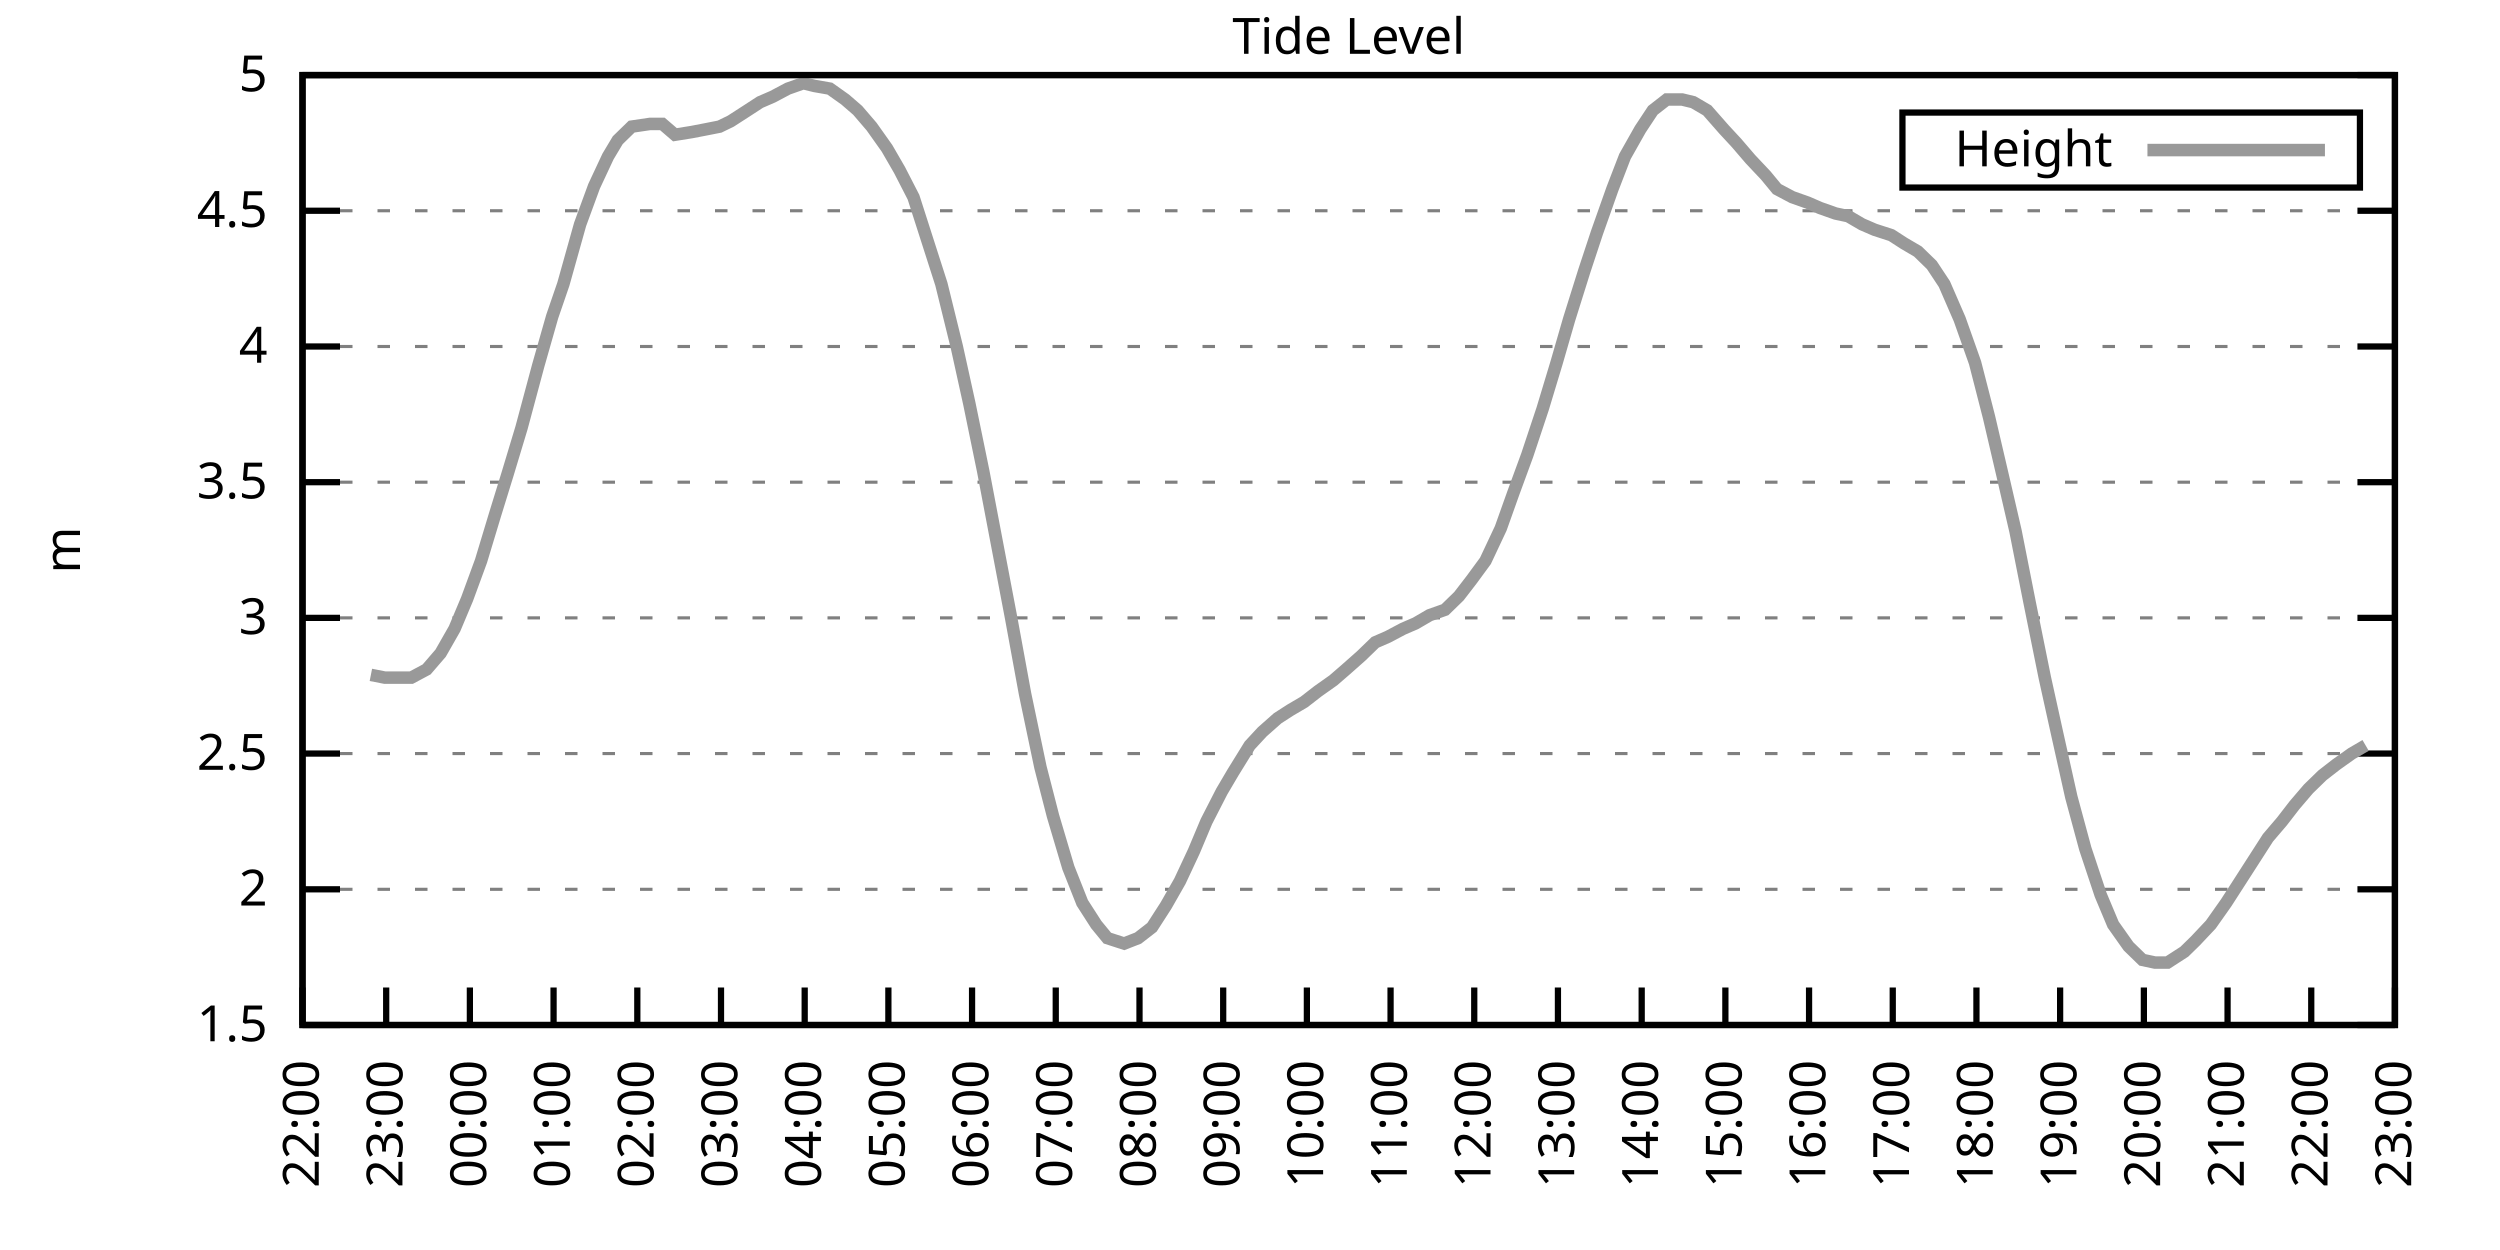
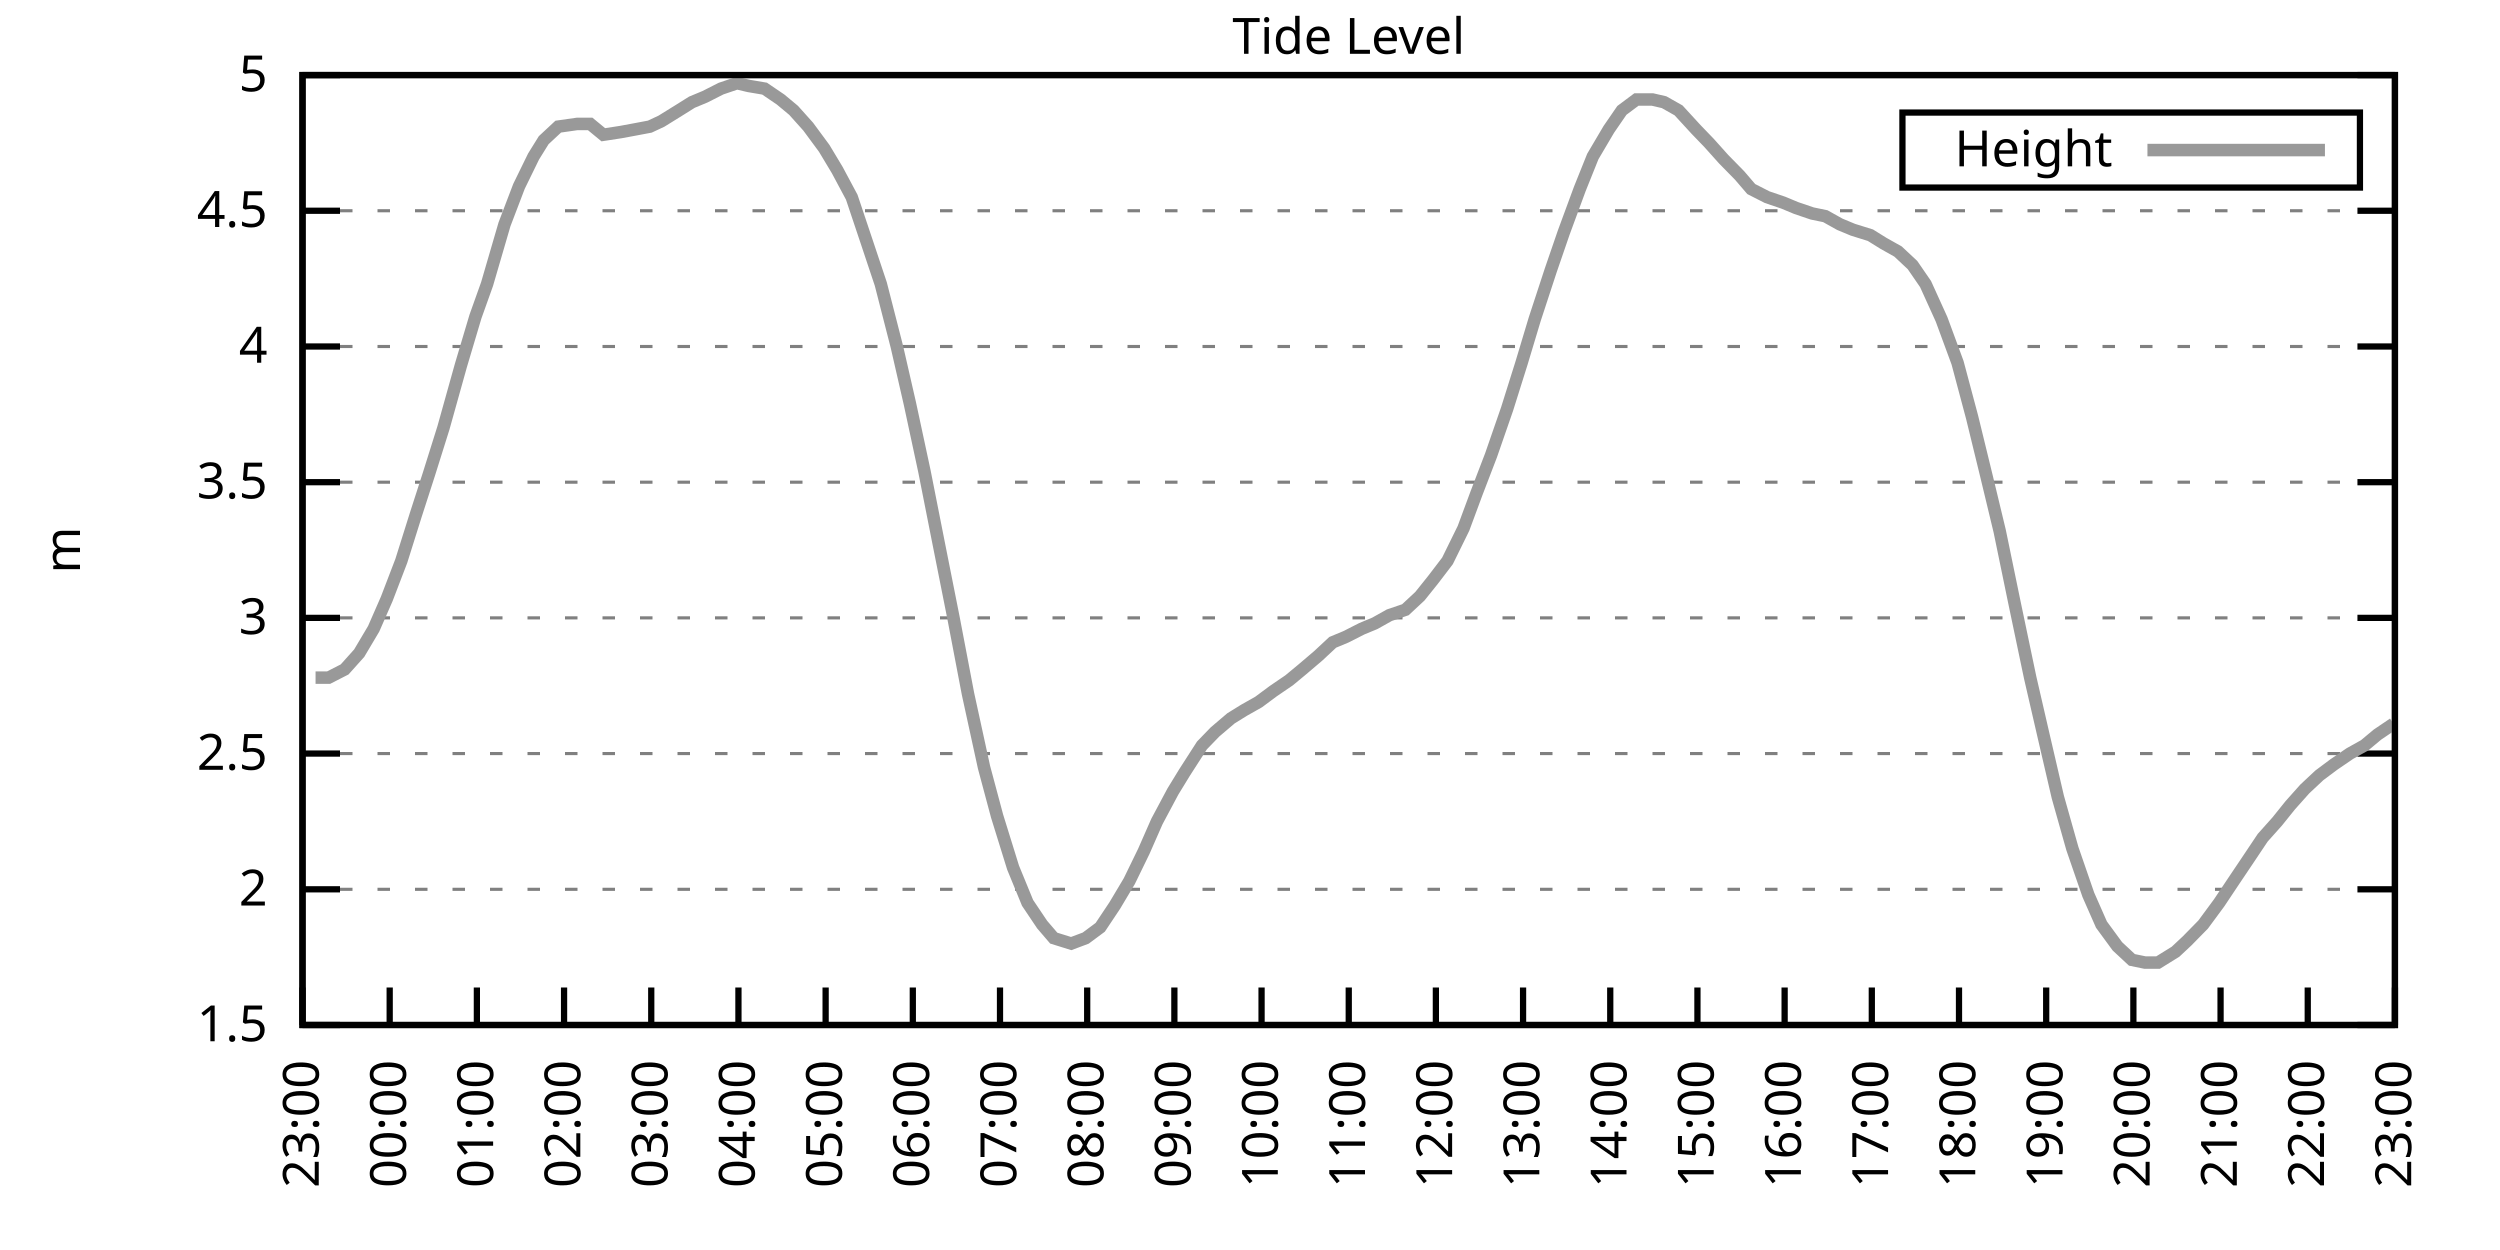
<svg xmlns="http://www.w3.org/2000/svg" xmlns:xlink="http://www.w3.org/1999/xlink" width="400" height="200" viewBox="0 0 400 200">
  <g id="gnuplot_canvas">
    <rect x="0" y="0" width="400" height="200" fill="none" />
    <defs>
      <circle id="gpDot" r="0.5" stroke-width="0.5" stroke="currentColor" />
      <path id="gpPt0" stroke-width="0.333" stroke="currentColor" d="M-1,0 h2 M0,-1 v2" />
      <path id="gpPt1" stroke-width="0.333" stroke="currentColor" d="M-1,-1 L1,1 M1,-1 L-1,1" />
      <path id="gpPt2" stroke-width="0.333" stroke="currentColor" d="M-1,0 L1,0 M0,-1 L0,1 M-1,-1 L1,1 M-1,1 L1,-1" />
      <rect id="gpPt3" stroke-width="0.333" stroke="currentColor" x="-1" y="-1" width="2" height="2" />
      <rect id="gpPt4" stroke-width="0.333" stroke="currentColor" fill="currentColor" x="-1" y="-1" width="2" height="2" />
      <circle id="gpPt5" stroke-width="0.333" stroke="currentColor" cx="0" cy="0" r="1" />
      <use xlink:href="#gpPt5" id="gpPt6" fill="currentColor" stroke="none" />
      <path id="gpPt7" stroke-width="0.333" stroke="currentColor" d="M0,-1.33 L-1.33,0.67 L1.33,0.67 z" />
      <use xlink:href="#gpPt7" id="gpPt8" fill="currentColor" stroke="none" />
      <use xlink:href="#gpPt7" id="gpPt9" stroke="currentColor" transform="rotate(180)" />
      <use xlink:href="#gpPt9" id="gpPt10" fill="currentColor" stroke="none" />
      <use xlink:href="#gpPt3" id="gpPt11" stroke="currentColor" transform="rotate(45)" />
      <use xlink:href="#gpPt11" id="gpPt12" fill="currentColor" stroke="none" />
      <path id="gpPt13" stroke-width="0.333" stroke="currentColor" d="M0,1.330 L1.265,0.411 L0.782,-1.067 L-0.782,-1.076 L-1.265,0.411 z" />
      <use xlink:href="#gpPt13" id="gpPt14" fill="currentColor" stroke="none" />
      <filter id="textbox" filterUnits="objectBoundingBox" x="0" y="0" height="1" width="1">
        <feFlood flood-color="white" flood-opacity="1" result="bgnd" />
        <feComposite in="SourceGraphic" in2="bgnd" operator="atop" />
      </filter>
      <filter id="greybox" filterUnits="objectBoundingBox" x="0" y="0" height="1" width="1">
        <feFlood flood-color="lightgrey" flood-opacity="1" result="grey" />
        <feComposite in="SourceGraphic" in2="grey" operator="atop" />
      </filter>
    </defs>
    <g fill="none" color="white" stroke="currentColor" stroke-width="1.00" stroke-linecap="butt" stroke-linejoin="miter">
</g>
    <g fill="none" color="black" stroke="currentColor" stroke-width="1.00" stroke-linecap="butt" stroke-linejoin="miter">
      <g stroke="none" shape-rendering="crispEdges">
        <polygon fill="rgb(255, 255, 255)" points="48.40,164.00 383.18,164.00 383.18,12.02 48.40,12.02 " />
      </g>
    </g>
    <g fill="none" color="black" stroke="currentColor" stroke-width="1.00" stroke-linecap="butt" stroke-linejoin="miter">
</g>
    <g fill="none" color="black" stroke="black" stroke-width="0.50" stroke-linecap="butt" stroke-linejoin="miter">
</g>
    <g fill="none" color="gray" stroke="currentColor" stroke-width="0.50" stroke-linecap="butt" stroke-linejoin="miter">
      <path stroke="gray" stroke-dasharray="2,4" class="gridline" d="M48.40,164.00 L383.19,164.00  " />
    </g>
    <g fill="none" color="gray" stroke="gray" stroke-width="1.00" stroke-linecap="butt" stroke-linejoin="miter">
</g>
    <g fill="none" color="black" stroke="currentColor" stroke-width="1.00" stroke-linecap="butt" stroke-linejoin="miter">
      <path stroke="black" d="M48.40,164.00 L54.40,164.00 M383.19,164.00 L377.19,164.00  " />
      <g transform="translate(42.80,166.60)" stroke="none" fill="black" font-family="Sans" font-size="8.00" text-anchor="end">
        <text>
          <tspan font-family="Sans"> 1.5</tspan>
        </text>
      </g>
    </g>
    <g fill="none" color="black" stroke="currentColor" stroke-width="1.00" stroke-linecap="butt" stroke-linejoin="miter">
</g>
    <g fill="none" color="black" stroke="black" stroke-width="0.50" stroke-linecap="butt" stroke-linejoin="miter">
</g>
    <g fill="none" color="gray" stroke="currentColor" stroke-width="0.50" stroke-linecap="butt" stroke-linejoin="miter">
      <path stroke="gray" stroke-dasharray="2,4" class="gridline" d="M48.40,142.29 L383.19,142.29  " />
    </g>
    <g fill="none" color="gray" stroke="gray" stroke-width="1.00" stroke-linecap="butt" stroke-linejoin="miter">
</g>
    <g fill="none" color="black" stroke="currentColor" stroke-width="1.00" stroke-linecap="butt" stroke-linejoin="miter">
      <path stroke="black" d="M48.40,142.29 L54.40,142.29 M383.19,142.29 L377.19,142.29  " />
      <g transform="translate(42.80,144.89)" stroke="none" fill="black" font-family="Sans" font-size="8.00" text-anchor="end">
        <text>
          <tspan font-family="Sans"> 2</tspan>
        </text>
      </g>
    </g>
    <g fill="none" color="black" stroke="currentColor" stroke-width="1.00" stroke-linecap="butt" stroke-linejoin="miter">
</g>
    <g fill="none" color="black" stroke="black" stroke-width="0.50" stroke-linecap="butt" stroke-linejoin="miter">
</g>
    <g fill="none" color="gray" stroke="currentColor" stroke-width="0.50" stroke-linecap="butt" stroke-linejoin="miter">
      <path stroke="gray" stroke-dasharray="2,4" class="gridline" d="M48.40,120.57 L383.19,120.57  " />
    </g>
    <g fill="none" color="gray" stroke="gray" stroke-width="1.00" stroke-linecap="butt" stroke-linejoin="miter">
</g>
    <g fill="none" color="black" stroke="currentColor" stroke-width="1.00" stroke-linecap="butt" stroke-linejoin="miter">
      <path stroke="black" d="M48.40,120.57 L54.40,120.57 M383.19,120.57 L377.19,120.57  " />
      <g transform="translate(42.80,123.17)" stroke="none" fill="black" font-family="Sans" font-size="8.00" text-anchor="end">
        <text>
          <tspan font-family="Sans"> 2.5</tspan>
        </text>
      </g>
    </g>
    <g fill="none" color="black" stroke="currentColor" stroke-width="1.00" stroke-linecap="butt" stroke-linejoin="miter">
</g>
    <g fill="none" color="black" stroke="black" stroke-width="0.50" stroke-linecap="butt" stroke-linejoin="miter">
</g>
    <g fill="none" color="gray" stroke="currentColor" stroke-width="0.50" stroke-linecap="butt" stroke-linejoin="miter">
      <path stroke="gray" stroke-dasharray="2,4" class="gridline" d="M48.40,98.86 L383.19,98.86  " />
    </g>
    <g fill="none" color="gray" stroke="gray" stroke-width="1.00" stroke-linecap="butt" stroke-linejoin="miter">
</g>
    <g fill="none" color="black" stroke="currentColor" stroke-width="1.00" stroke-linecap="butt" stroke-linejoin="miter">
      <path stroke="black" d="M48.40,98.86 L54.40,98.86 M383.19,98.86 L377.19,98.86  " />
      <g transform="translate(42.80,101.46)" stroke="none" fill="black" font-family="Sans" font-size="8.00" text-anchor="end">
        <text>
          <tspan font-family="Sans"> 3</tspan>
        </text>
      </g>
    </g>
    <g fill="none" color="black" stroke="currentColor" stroke-width="1.00" stroke-linecap="butt" stroke-linejoin="miter">
</g>
    <g fill="none" color="black" stroke="black" stroke-width="0.50" stroke-linecap="butt" stroke-linejoin="miter">
</g>
    <g fill="none" color="gray" stroke="currentColor" stroke-width="0.50" stroke-linecap="butt" stroke-linejoin="miter">
      <path stroke="gray" stroke-dasharray="2,4" class="gridline" d="M48.40,77.15 L383.19,77.15  " />
    </g>
    <g fill="none" color="gray" stroke="gray" stroke-width="1.00" stroke-linecap="butt" stroke-linejoin="miter">
</g>
    <g fill="none" color="black" stroke="currentColor" stroke-width="1.00" stroke-linecap="butt" stroke-linejoin="miter">
      <path stroke="black" d="M48.40,77.15 L54.40,77.15 M383.19,77.15 L377.19,77.15  " />
      <g transform="translate(42.80,79.75)" stroke="none" fill="black" font-family="Sans" font-size="8.00" text-anchor="end">
        <text>
          <tspan font-family="Sans"> 3.5</tspan>
        </text>
      </g>
    </g>
    <g fill="none" color="black" stroke="currentColor" stroke-width="1.00" stroke-linecap="butt" stroke-linejoin="miter">
</g>
    <g fill="none" color="black" stroke="black" stroke-width="0.50" stroke-linecap="butt" stroke-linejoin="miter">
</g>
    <g fill="none" color="gray" stroke="currentColor" stroke-width="0.50" stroke-linecap="butt" stroke-linejoin="miter">
      <path stroke="gray" stroke-dasharray="2,4" class="gridline" d="M48.40,55.44 L383.19,55.44  " />
    </g>
    <g fill="none" color="gray" stroke="gray" stroke-width="1.00" stroke-linecap="butt" stroke-linejoin="miter">
</g>
    <g fill="none" color="black" stroke="currentColor" stroke-width="1.00" stroke-linecap="butt" stroke-linejoin="miter">
      <path stroke="black" d="M48.40,55.44 L54.40,55.44 M383.19,55.44 L377.19,55.44  " />
      <g transform="translate(42.80,58.04)" stroke="none" fill="black" font-family="Sans" font-size="8.00" text-anchor="end">
        <text>
          <tspan font-family="Sans"> 4</tspan>
        </text>
      </g>
    </g>
    <g fill="none" color="black" stroke="currentColor" stroke-width="1.00" stroke-linecap="butt" stroke-linejoin="miter">
</g>
    <g fill="none" color="black" stroke="black" stroke-width="0.50" stroke-linecap="butt" stroke-linejoin="miter">
</g>
    <g fill="none" color="gray" stroke="currentColor" stroke-width="0.50" stroke-linecap="butt" stroke-linejoin="miter">
      <path stroke="gray" stroke-dasharray="2,4" class="gridline" d="M48.40,33.72 L383.19,33.72  " />
    </g>
    <g fill="none" color="gray" stroke="gray" stroke-width="1.00" stroke-linecap="butt" stroke-linejoin="miter">
</g>
    <g fill="none" color="black" stroke="currentColor" stroke-width="1.00" stroke-linecap="butt" stroke-linejoin="miter">
      <path stroke="black" d="M48.40,33.72 L54.40,33.72 M383.19,33.72 L377.19,33.72  " />
      <g transform="translate(42.80,36.32)" stroke="none" fill="black" font-family="Sans" font-size="8.00" text-anchor="end">
        <text>
          <tspan font-family="Sans"> 4.5</tspan>
        </text>
      </g>
    </g>
    <g fill="none" color="black" stroke="currentColor" stroke-width="1.00" stroke-linecap="butt" stroke-linejoin="miter">
</g>
    <g fill="none" color="black" stroke="black" stroke-width="0.50" stroke-linecap="butt" stroke-linejoin="miter">
</g>
    <g fill="none" color="gray" stroke="currentColor" stroke-width="0.50" stroke-linecap="butt" stroke-linejoin="miter">
      <path stroke="gray" stroke-dasharray="2,4" class="gridline" d="M48.40,12.01 L383.19,12.01  " />
    </g>
    <g fill="none" color="gray" stroke="gray" stroke-width="1.00" stroke-linecap="butt" stroke-linejoin="miter">
</g>
    <g fill="none" color="black" stroke="currentColor" stroke-width="1.00" stroke-linecap="butt" stroke-linejoin="miter">
      <path stroke="black" d="M48.40,12.01 L54.40,12.01 M383.19,12.01 L377.19,12.01  " />
      <g transform="translate(42.80,14.61)" stroke="none" fill="black" font-family="Sans" font-size="8.00" text-anchor="end">
        <text>
          <tspan font-family="Sans"> 5</tspan>
        </text>
      </g>
    </g>
    <g fill="none" color="black" stroke="currentColor" stroke-width="1.00" stroke-linecap="butt" stroke-linejoin="miter">
      <path stroke="black" d="M48.40,164.00 L48.40,158.00  " />
      <g transform="translate(51.00,169.60) rotate(270.00)" stroke="none" fill="black" font-family="Sans" font-size="8.00" text-anchor="end">
        <text>
-           <tspan font-family="Sans">22:00</tspan>
-         </text>
-       </g>
-     </g>
-     <g fill="none" color="black" stroke="currentColor" stroke-width="1.00" stroke-linecap="butt" stroke-linejoin="miter">
-       <path stroke="black" d="M61.79,164.00 L61.79,158.00  " />
-       <g transform="translate(64.39,169.60) rotate(270.00)" stroke="none" fill="black" font-family="Sans" font-size="8.00" text-anchor="end">
-         <text>
          <tspan font-family="Sans">23:00</tspan>
        </text>
      </g>
    </g>
    <g fill="none" color="black" stroke="currentColor" stroke-width="1.00" stroke-linecap="butt" stroke-linejoin="miter">
-       <path stroke="black" d="M75.18,164.00 L75.18,158.00  " />
-       <g transform="translate(77.78,169.60) rotate(270.00)" stroke="none" fill="black" font-family="Sans" font-size="8.00" text-anchor="end">
+       <path stroke="black" d="M62.35,164.00 L62.35,158.00  " />
+       <g transform="translate(64.95,169.60) rotate(270.00)" stroke="none" fill="black" font-family="Sans" font-size="8.00" text-anchor="end">
        <text>
          <tspan font-family="Sans">00:00</tspan>
        </text>
      </g>
    </g>
    <g fill="none" color="black" stroke="currentColor" stroke-width="1.00" stroke-linecap="butt" stroke-linejoin="miter">
-       <path stroke="black" d="M88.57,164.00 L88.57,158.00  " />
-       <g transform="translate(91.17,169.60) rotate(270.00)" stroke="none" fill="black" font-family="Sans" font-size="8.00" text-anchor="end">
+       <path stroke="black" d="M76.30,164.00 L76.30,158.00  " />
+       <g transform="translate(78.90,169.60) rotate(270.00)" stroke="none" fill="black" font-family="Sans" font-size="8.00" text-anchor="end">
        <text>
          <tspan font-family="Sans">01:00</tspan>
        </text>
      </g>
    </g>
    <g fill="none" color="black" stroke="currentColor" stroke-width="1.00" stroke-linecap="butt" stroke-linejoin="miter">
-       <path stroke="black" d="M101.97,164.00 L101.97,158.00  " />
-       <g transform="translate(104.57,169.60) rotate(270.00)" stroke="none" fill="black" font-family="Sans" font-size="8.00" text-anchor="end">
+       <path stroke="black" d="M90.25,164.00 L90.25,158.00  " />
+       <g transform="translate(92.85,169.60) rotate(270.00)" stroke="none" fill="black" font-family="Sans" font-size="8.00" text-anchor="end">
        <text>
          <tspan font-family="Sans">02:00</tspan>
        </text>
      </g>
    </g>
    <g fill="none" color="black" stroke="currentColor" stroke-width="1.00" stroke-linecap="butt" stroke-linejoin="miter">
-       <path stroke="black" d="M115.36,164.00 L115.36,158.00  " />
-       <g transform="translate(117.96,169.60) rotate(270.00)" stroke="none" fill="black" font-family="Sans" font-size="8.00" text-anchor="end">
+       <path stroke="black" d="M104.20,164.00 L104.20,158.00  " />
+       <g transform="translate(106.80,169.60) rotate(270.00)" stroke="none" fill="black" font-family="Sans" font-size="8.00" text-anchor="end">
        <text>
          <tspan font-family="Sans">03:00</tspan>
        </text>
      </g>
    </g>
    <g fill="none" color="black" stroke="currentColor" stroke-width="1.00" stroke-linecap="butt" stroke-linejoin="miter">
-       <path stroke="black" d="M128.75,164.00 L128.75,158.00  " />
-       <g transform="translate(131.35,169.60) rotate(270.00)" stroke="none" fill="black" font-family="Sans" font-size="8.00" text-anchor="end">
+       <path stroke="black" d="M118.15,164.00 L118.15,158.00  " />
+       <g transform="translate(120.75,169.60) rotate(270.00)" stroke="none" fill="black" font-family="Sans" font-size="8.00" text-anchor="end">
        <text>
          <tspan font-family="Sans">04:00</tspan>
        </text>
      </g>
    </g>
    <g fill="none" color="black" stroke="currentColor" stroke-width="1.00" stroke-linecap="butt" stroke-linejoin="miter">
-       <path stroke="black" d="M142.14,164.00 L142.14,158.00  " />
-       <g transform="translate(144.74,169.60) rotate(270.00)" stroke="none" fill="black" font-family="Sans" font-size="8.00" text-anchor="end">
+       <path stroke="black" d="M132.10,164.00 L132.10,158.00  " />
+       <g transform="translate(134.70,169.60) rotate(270.00)" stroke="none" fill="black" font-family="Sans" font-size="8.00" text-anchor="end">
        <text>
          <tspan font-family="Sans">05:00</tspan>
        </text>
      </g>
    </g>
    <g fill="none" color="black" stroke="currentColor" stroke-width="1.00" stroke-linecap="butt" stroke-linejoin="miter">
-       <path stroke="black" d="M155.53,164.00 L155.53,158.00  " />
-       <g transform="translate(158.13,169.60) rotate(270.00)" stroke="none" fill="black" font-family="Sans" font-size="8.00" text-anchor="end">
+       <path stroke="black" d="M146.05,164.00 L146.05,158.00  " />
+       <g transform="translate(148.65,169.60) rotate(270.00)" stroke="none" fill="black" font-family="Sans" font-size="8.00" text-anchor="end">
        <text>
          <tspan font-family="Sans">06:00</tspan>
        </text>
      </g>
    </g>
    <g fill="none" color="black" stroke="currentColor" stroke-width="1.00" stroke-linecap="butt" stroke-linejoin="miter">
-       <path stroke="black" d="M168.92,164.00 L168.92,158.00  " />
-       <g transform="translate(171.52,169.60) rotate(270.00)" stroke="none" fill="black" font-family="Sans" font-size="8.00" text-anchor="end">
+       <path stroke="black" d="M160.00,164.00 L160.00,158.00  " />
+       <g transform="translate(162.60,169.60) rotate(270.00)" stroke="none" fill="black" font-family="Sans" font-size="8.00" text-anchor="end">
        <text>
          <tspan font-family="Sans">07:00</tspan>
        </text>
      </g>
    </g>
    <g fill="none" color="black" stroke="currentColor" stroke-width="1.00" stroke-linecap="butt" stroke-linejoin="miter">
-       <path stroke="black" d="M182.32,164.00 L182.32,158.00  " />
-       <g transform="translate(184.92,169.60) rotate(270.00)" stroke="none" fill="black" font-family="Sans" font-size="8.00" text-anchor="end">
+       <path stroke="black" d="M173.95,164.00 L173.95,158.00  " />
+       <g transform="translate(176.55,169.60) rotate(270.00)" stroke="none" fill="black" font-family="Sans" font-size="8.00" text-anchor="end">
        <text>
          <tspan font-family="Sans">08:00</tspan>
        </text>
      </g>
    </g>
    <g fill="none" color="black" stroke="currentColor" stroke-width="1.00" stroke-linecap="butt" stroke-linejoin="miter">
-       <path stroke="black" d="M195.71,164.00 L195.71,158.00  " />
-       <g transform="translate(198.31,169.60) rotate(270.00)" stroke="none" fill="black" font-family="Sans" font-size="8.00" text-anchor="end">
+       <path stroke="black" d="M187.90,164.00 L187.90,158.00  " />
+       <g transform="translate(190.50,169.60) rotate(270.00)" stroke="none" fill="black" font-family="Sans" font-size="8.00" text-anchor="end">
        <text>
          <tspan font-family="Sans">09:00</tspan>
        </text>
      </g>
    </g>
    <g fill="none" color="black" stroke="currentColor" stroke-width="1.00" stroke-linecap="butt" stroke-linejoin="miter">
-       <path stroke="black" d="M209.10,164.00 L209.10,158.00  " />
-       <g transform="translate(211.70,169.60) rotate(270.00)" stroke="none" fill="black" font-family="Sans" font-size="8.00" text-anchor="end">
+       <path stroke="black" d="M201.85,164.00 L201.85,158.00  " />
+       <g transform="translate(204.45,169.60) rotate(270.00)" stroke="none" fill="black" font-family="Sans" font-size="8.00" text-anchor="end">
        <text>
          <tspan font-family="Sans">10:00</tspan>
        </text>
      </g>
    </g>
    <g fill="none" color="black" stroke="currentColor" stroke-width="1.00" stroke-linecap="butt" stroke-linejoin="miter">
-       <path stroke="black" d="M222.49,164.00 L222.49,158.00  " />
-       <g transform="translate(225.09,169.60) rotate(270.00)" stroke="none" fill="black" font-family="Sans" font-size="8.00" text-anchor="end">
+       <path stroke="black" d="M215.80,164.00 L215.80,158.00  " />
+       <g transform="translate(218.40,169.60) rotate(270.00)" stroke="none" fill="black" font-family="Sans" font-size="8.00" text-anchor="end">
        <text>
          <tspan font-family="Sans">11:00</tspan>
        </text>
      </g>
    </g>
    <g fill="none" color="black" stroke="currentColor" stroke-width="1.00" stroke-linecap="butt" stroke-linejoin="miter">
-       <path stroke="black" d="M235.88,164.00 L235.88,158.00  " />
-       <g transform="translate(238.48,169.60) rotate(270.00)" stroke="none" fill="black" font-family="Sans" font-size="8.00" text-anchor="end">
+       <path stroke="black" d="M229.74,164.00 L229.74,158.00  " />
+       <g transform="translate(232.34,169.60) rotate(270.00)" stroke="none" fill="black" font-family="Sans" font-size="8.00" text-anchor="end">
        <text>
          <tspan font-family="Sans">12:00</tspan>
        </text>
      </g>
    </g>
    <g fill="none" color="black" stroke="currentColor" stroke-width="1.00" stroke-linecap="butt" stroke-linejoin="miter">
-       <path stroke="black" d="M249.27,164.00 L249.27,158.00  " />
-       <g transform="translate(251.87,169.60) rotate(270.00)" stroke="none" fill="black" font-family="Sans" font-size="8.00" text-anchor="end">
+       <path stroke="black" d="M243.69,164.00 L243.69,158.00  " />
+       <g transform="translate(246.29,169.60) rotate(270.00)" stroke="none" fill="black" font-family="Sans" font-size="8.00" text-anchor="end">
        <text>
          <tspan font-family="Sans">13:00</tspan>
        </text>
      </g>
    </g>
    <g fill="none" color="black" stroke="currentColor" stroke-width="1.00" stroke-linecap="butt" stroke-linejoin="miter">
-       <path stroke="black" d="M262.67,164.00 L262.67,158.00  " />
-       <g transform="translate(265.27,169.60) rotate(270.00)" stroke="none" fill="black" font-family="Sans" font-size="8.00" text-anchor="end">
+       <path stroke="black" d="M257.64,164.00 L257.64,158.00  " />
+       <g transform="translate(260.24,169.60) rotate(270.00)" stroke="none" fill="black" font-family="Sans" font-size="8.00" text-anchor="end">
        <text>
          <tspan font-family="Sans">14:00</tspan>
        </text>
      </g>
    </g>
    <g fill="none" color="black" stroke="currentColor" stroke-width="1.00" stroke-linecap="butt" stroke-linejoin="miter">
-       <path stroke="black" d="M276.06,164.00 L276.06,158.00  " />
-       <g transform="translate(278.66,169.60) rotate(270.00)" stroke="none" fill="black" font-family="Sans" font-size="8.00" text-anchor="end">
+       <path stroke="black" d="M271.59,164.00 L271.59,158.00  " />
+       <g transform="translate(274.19,169.60) rotate(270.00)" stroke="none" fill="black" font-family="Sans" font-size="8.00" text-anchor="end">
        <text>
          <tspan font-family="Sans">15:00</tspan>
        </text>
      </g>
    </g>
    <g fill="none" color="black" stroke="currentColor" stroke-width="1.00" stroke-linecap="butt" stroke-linejoin="miter">
-       <path stroke="black" d="M289.45,164.00 L289.45,158.00  " />
-       <g transform="translate(292.05,169.60) rotate(270.00)" stroke="none" fill="black" font-family="Sans" font-size="8.00" text-anchor="end">
+       <path stroke="black" d="M285.54,164.00 L285.54,158.00  " />
+       <g transform="translate(288.14,169.60) rotate(270.00)" stroke="none" fill="black" font-family="Sans" font-size="8.00" text-anchor="end">
        <text>
          <tspan font-family="Sans">16:00</tspan>
        </text>
      </g>
    </g>
    <g fill="none" color="black" stroke="currentColor" stroke-width="1.00" stroke-linecap="butt" stroke-linejoin="miter">
-       <path stroke="black" d="M302.84,164.00 L302.84,158.00  " />
-       <g transform="translate(305.44,169.60) rotate(270.00)" stroke="none" fill="black" font-family="Sans" font-size="8.00" text-anchor="end">
+       <path stroke="black" d="M299.49,164.00 L299.49,158.00  " />
+       <g transform="translate(302.09,169.60) rotate(270.00)" stroke="none" fill="black" font-family="Sans" font-size="8.00" text-anchor="end">
        <text>
          <tspan font-family="Sans">17:00</tspan>
        </text>
      </g>
    </g>
    <g fill="none" color="black" stroke="currentColor" stroke-width="1.00" stroke-linecap="butt" stroke-linejoin="miter">
-       <path stroke="black" d="M316.23,164.00 L316.23,158.00  " />
-       <g transform="translate(318.83,169.60) rotate(270.00)" stroke="none" fill="black" font-family="Sans" font-size="8.00" text-anchor="end">
+       <path stroke="black" d="M313.44,164.00 L313.44,158.00  " />
+       <g transform="translate(316.04,169.60) rotate(270.00)" stroke="none" fill="black" font-family="Sans" font-size="8.00" text-anchor="end">
        <text>
          <tspan font-family="Sans">18:00</tspan>
        </text>
      </g>
    </g>
    <g fill="none" color="black" stroke="currentColor" stroke-width="1.00" stroke-linecap="butt" stroke-linejoin="miter">
-       <path stroke="black" d="M329.62,164.00 L329.62,158.00  " />
-       <g transform="translate(332.22,169.60) rotate(270.00)" stroke="none" fill="black" font-family="Sans" font-size="8.00" text-anchor="end">
+       <path stroke="black" d="M327.39,164.00 L327.39,158.00  " />
+       <g transform="translate(329.99,169.60) rotate(270.00)" stroke="none" fill="black" font-family="Sans" font-size="8.00" text-anchor="end">
        <text>
          <tspan font-family="Sans">19:00</tspan>
        </text>
      </g>
    </g>
    <g fill="none" color="black" stroke="currentColor" stroke-width="1.00" stroke-linecap="butt" stroke-linejoin="miter">
-       <path stroke="black" d="M343.02,164.00 L343.02,158.00  " />
-       <g transform="translate(345.62,169.60) rotate(270.00)" stroke="none" fill="black" font-family="Sans" font-size="8.00" text-anchor="end">
+       <path stroke="black" d="M341.34,164.00 L341.34,158.00  " />
+       <g transform="translate(343.94,169.60) rotate(270.00)" stroke="none" fill="black" font-family="Sans" font-size="8.00" text-anchor="end">
        <text>
          <tspan font-family="Sans">20:00</tspan>
        </text>
      </g>
    </g>
    <g fill="none" color="black" stroke="currentColor" stroke-width="1.00" stroke-linecap="butt" stroke-linejoin="miter">
-       <path stroke="black" d="M356.41,164.00 L356.41,158.00  " />
-       <g transform="translate(359.01,169.60) rotate(270.00)" stroke="none" fill="black" font-family="Sans" font-size="8.00" text-anchor="end">
+       <path stroke="black" d="M355.29,164.00 L355.29,158.00  " />
+       <g transform="translate(357.89,169.60) rotate(270.00)" stroke="none" fill="black" font-family="Sans" font-size="8.00" text-anchor="end">
        <text>
          <tspan font-family="Sans">21:00</tspan>
        </text>
      </g>
    </g>
    <g fill="none" color="black" stroke="currentColor" stroke-width="1.00" stroke-linecap="butt" stroke-linejoin="miter">
-       <path stroke="black" d="M369.80,164.00 L369.80,158.00  " />
-       <g transform="translate(372.40,169.60) rotate(270.00)" stroke="none" fill="black" font-family="Sans" font-size="8.00" text-anchor="end">
+       <path stroke="black" d="M369.24,164.00 L369.24,158.00  " />
+       <g transform="translate(371.84,169.60) rotate(270.00)" stroke="none" fill="black" font-family="Sans" font-size="8.00" text-anchor="end">
        <text>
          <tspan font-family="Sans">22:00</tspan>
        </text>
      </g>
    </g>
    <g fill="none" color="black" stroke="currentColor" stroke-width="1.00" stroke-linecap="butt" stroke-linejoin="miter">
      <path stroke="black" d="M383.19,164.00 L383.19,158.00  " />
      <g transform="translate(385.79,169.60) rotate(270.00)" stroke="none" fill="black" font-family="Sans" font-size="8.00" text-anchor="end">
        <text>
          <tspan font-family="Sans">23:00</tspan>
        </text>
      </g>
    </g>
    <g fill="none" color="black" stroke="currentColor" stroke-width="1.00" stroke-linecap="butt" stroke-linejoin="miter">
</g>
    <g fill="none" color="black" stroke="currentColor" stroke-width="1.00" stroke-linecap="butt" stroke-linejoin="miter">
      <path stroke="black" d="M48.40,12.01 L48.40,164.00 L383.19,164.00 L383.19,12.01 L48.40,12.01 Z  " />
    </g>
    <g fill="none" color="black" stroke="currentColor" stroke-width="1.00" stroke-linecap="butt" stroke-linejoin="miter">
</g>
    <g fill="none" color="black" stroke="currentColor" stroke-width="1.00" stroke-linecap="butt" stroke-linejoin="miter">
      <path stroke="black" d="M304.39,30.01 L304.39,18.01 L377.59,18.01 L377.59,30.01 L304.39,30.01 Z  " />
    </g>
    <g id="Tide_level_plot_1">
      <g fill="none" color="white" stroke="black" stroke-width="2.00" stroke-linecap="butt" stroke-linejoin="miter">
</g>
      <g fill="none" color="black" stroke="currentColor" stroke-width="2.00" stroke-linecap="butt" stroke-linejoin="miter">
        <g transform="translate(337.99,26.61)" stroke="none" fill="black" font-family="Sans" font-size="8.00" text-anchor="end">
          <text>
            <tspan font-family="Sans">Height</tspan>
          </text>
        </g>
      </g>
      <g fill="none" color="black" stroke="currentColor" stroke-width="2.00" stroke-linecap="butt" stroke-linejoin="miter">
-         <path stroke="rgb(153, 153, 153)" d="M343.59,24.01 L371.99,24.01 M59.34,107.98 L61.57,108.42 L63.80,108.42 L65.81,108.42 L68.26,107.11 L70.50,104.51   L72.73,100.60 L74.74,95.82 L76.97,89.74 L79.20,82.36 L81.21,75.85 L83.44,68.46 L86.12,58.48 L88.35,50.66   L90.14,45.45 L92.82,35.89 L95.05,29.81 L97.28,25.04 L98.84,22.43 L101.07,20.26 L103.98,19.83 L105.98,19.83   L107.99,21.56 L110.67,21.13 L112.90,20.70 L115.13,20.26 L116.92,19.39 L119.60,17.66 L121.61,16.35 L123.62,15.48   L126.07,14.18 L128.53,13.31 L130.31,13.75 L132.77,14.18 L135.22,15.92 L137.23,17.66 L139.46,20.26 L141.92,23.73   L143.93,27.21 L146.16,31.55 L148.39,38.50 L150.62,45.45 L153.08,55.44 L155.09,64.56 L157.32,75.41 L159.55,87.14   L161.78,98.86 L164.01,111.02 L166.47,122.75 L168.48,130.56 L170.93,138.81 L173.17,144.46 L175.40,147.93 L177.18,150.10   L179.86,150.97 L182.09,150.10 L184.32,148.37 L186.56,144.89 L188.79,140.98 L191.02,136.21 L193.03,131.43 L195.48,126.65   L197.27,123.61 L199.95,119.27 L201.96,117.10 L204.41,114.93 L206.42,113.63 L208.65,112.32 L210.88,110.59 L213.34,108.85   L215.35,107.11 L217.80,104.94 L220.04,102.77 L222.04,101.90 L224.50,100.60 L226.51,99.73 L228.74,98.43 L231.20,97.56   L233.43,95.39 L235.44,92.78 L237.67,89.74 L240.12,84.53 L242.13,78.89 L244.36,72.81 L246.82,65.42 L249.05,58.04   L251.06,51.09 L253.51,43.28 L255.52,37.20 L257.98,30.25 L259.99,25.04 L262.44,20.70 L264.45,17.66 L266.68,15.92   L269.14,15.92 L270.92,16.35 L273.16,17.66 L275.83,20.70 L277.84,22.87 L280.07,25.47 L282.53,28.08 L284.32,30.25   L286.77,31.55 L289.23,32.42 L291.23,33.29 L293.69,34.16 L295.70,34.59 L297.93,35.89 L299.94,36.76 L302.62,37.63   L304.63,38.93 L306.86,40.24 L309.09,42.41 L311.10,45.45 L313.55,51.09 L316.01,58.04 L318.24,66.73 L320.47,76.28   L322.48,84.97 L324.71,96.26 L327.17,108.42 L329.18,117.53 L331.41,127.52 L333.64,135.77 L336.10,143.16 L338.10,147.93   L340.56,151.41 L342.79,153.58 L344.80,154.01 L346.81,154.01 L349.49,152.28 L351.27,150.54 L353.73,147.93 L356.18,144.46   L358.42,140.98 L360.65,137.51 L362.88,134.04 L365.11,131.43 L367.12,128.83 L369.35,126.22 L371.58,124.05 L373.82,122.31   L376.27,120.57 L378.50,119.27  " />
+         <path stroke="rgb(153, 153, 153)" d="M343.59,24.01 L371.99,24.01 M50.49,108.42 L52.58,108.42 L55.14,107.11 L57.47,104.51 L59.79,100.60 L61.88,95.82   L64.21,89.74 L66.53,82.36 L68.63,75.85 L70.95,68.46 L73.74,58.48 L76.07,50.66 L77.93,45.45 L80.72,35.89   L83.04,29.81 L85.37,25.04 L86.99,22.43 L89.32,20.26 L92.34,19.83 L94.43,19.83 L96.53,21.56 L99.32,21.13   L101.64,20.70 L103.97,20.26 L105.83,19.39 L108.62,17.66 L110.71,16.35 L112.80,15.48 L115.36,14.18 L117.92,13.31   L119.78,13.75 L122.33,14.18 L124.89,15.92 L126.98,17.66 L129.31,20.26 L131.87,23.73 L133.96,27.21 L136.28,31.55   L138.61,38.50 L140.93,45.45 L143.49,55.44 L145.58,64.56 L147.91,75.41 L150.23,87.14 L152.56,98.86 L154.88,111.02   L157.44,122.75 L159.53,130.56 L162.09,138.81 L164.41,144.46 L166.74,147.93 L168.60,150.10 L171.39,150.97 L173.71,150.10   L176.04,148.37 L178.36,144.89 L180.69,140.98 L183.01,136.21 L185.11,131.43 L187.66,126.65 L189.52,123.61 L192.31,119.27   L194.41,117.10 L196.96,114.93 L199.06,113.63 L201.38,112.32 L203.71,110.59 L206.26,108.85 L208.36,107.11 L210.91,104.94   L213.24,102.77 L215.33,101.90 L217.89,100.60 L219.98,99.73 L222.30,98.43 L224.86,97.56 L227.19,95.39 L229.28,92.78   L231.60,89.74 L234.16,84.53 L236.25,78.89 L238.58,72.81 L241.14,65.42 L243.46,58.04 L245.55,51.09 L248.11,43.28   L250.20,37.20 L252.76,30.25 L254.85,25.04 L257.41,20.70 L259.50,17.66 L261.83,15.92 L264.39,15.92 L266.25,16.35   L268.57,17.66 L271.36,20.70 L273.45,22.87 L275.78,25.47 L278.34,28.08 L280.20,30.25 L282.75,31.55 L285.31,32.42   L287.40,33.29 L289.96,34.16 L292.05,34.59 L294.38,35.89 L296.47,36.76 L299.26,37.63 L301.35,38.93 L303.68,40.24   L306.00,42.41 L308.09,45.45 L310.65,51.09 L313.21,58.04 L315.53,66.73 L317.86,76.28 L319.95,84.97 L322.28,96.26   L324.83,108.42 L326.93,117.53 L329.25,127.52 L331.58,135.77 L334.13,143.16 L336.23,147.93 L338.78,151.41 L341.11,153.58   L343.20,154.01 L345.29,154.01 L348.08,152.28 L349.94,150.54 L352.50,147.93 L355.06,144.46 L357.38,140.98 L359.71,137.51   L362.03,134.04 L364.36,131.43 L366.45,128.83 L368.78,126.22 L371.10,124.05 L373.43,122.31 L375.98,120.57 L378.31,119.27   L380.40,117.53 L382.96,115.80  " />
      </g>
    </g>
    <g fill="none" color="black" stroke="currentColor" stroke-width="2.00" stroke-linecap="butt" stroke-linejoin="miter">
</g>
    <g fill="none" color="black" stroke="black" stroke-width="1.00" stroke-linecap="butt" stroke-linejoin="miter">
</g>
    <g fill="none" color="black" stroke="currentColor" stroke-width="1.00" stroke-linecap="butt" stroke-linejoin="miter">
      <path stroke="black" d="M48.40,12.01 L48.40,164.00 L383.19,164.00 L383.19,12.01 L48.40,12.01 Z  " />
      <g transform="translate(12.80,88.01) rotate(270.00)" stroke="none" fill="black" font-family="Sans" font-size="8.00" text-anchor="middle">
        <text>
          <tspan font-family="Sans">m</tspan>
        </text>
      </g>
    </g>
    <g fill="none" color="black" stroke="currentColor" stroke-width="1.00" stroke-linecap="butt" stroke-linejoin="miter">
</g>
    <g fill="none" color="black" stroke="currentColor" stroke-width="1.00" stroke-linecap="butt" stroke-linejoin="miter">
      <g transform="translate(215.79,8.61)" stroke="none" fill="black" font-family="Sans" font-size="8.00" text-anchor="middle">
        <text>
          <tspan font-family="Sans">Tide Level</tspan>
        </text>
      </g>
    </g>
    <g fill="none" color="black" stroke="currentColor" stroke-width="1.00" stroke-linecap="butt" stroke-linejoin="miter">
</g>
  </g>
</svg>
